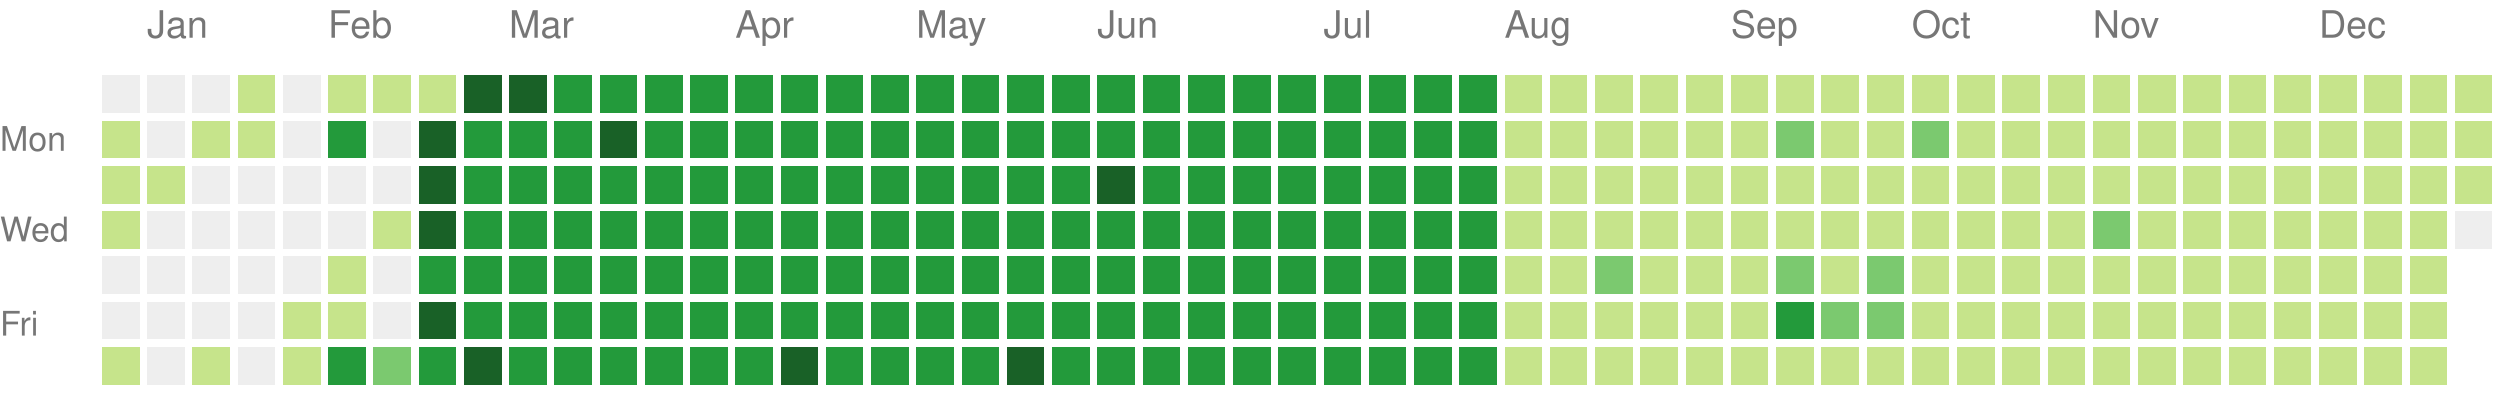
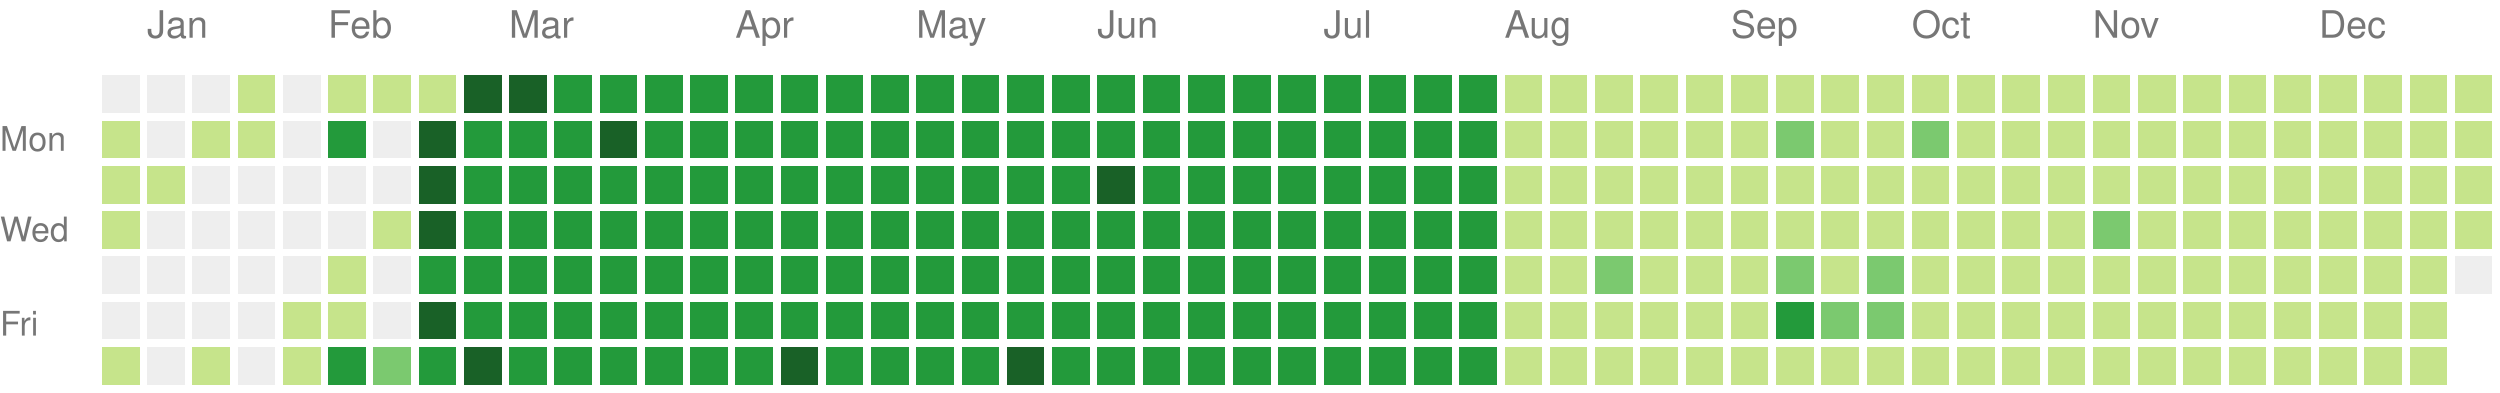
<svg xmlns="http://www.w3.org/2000/svg" version="1.1" width="663" height="104">
  <rect style="fill:#eeeeee;shape-rendering:crispedges;" data-score="0" data-date="2024-12-29" x="27" y="20" width="10" height="10" />
  <rect style="fill:#eeeeee;shape-rendering:crispedges;" data-score="0" data-date="2025-01-05" x="39" y="20" width="10" height="10" />
  <rect style="fill:#eeeeee;shape-rendering:crispedges;" data-score="0" data-date="2025-01-12" x="51" y="20" width="10" height="10" />
  <rect style="fill:#c6e48b;shape-rendering:crispedges;" data-score="1" data-date="2025-01-19" x="63" y="20" width="10" height="10" />
  <rect style="fill:#eeeeee;shape-rendering:crispedges;" data-score="0" data-date="2025-01-26" x="75" y="20" width="10" height="10" />
  <rect style="fill:#c6e48b;shape-rendering:crispedges;" data-score="1" data-date="2025-02-02" x="87" y="20" width="10" height="10" />
  <rect style="fill:#c6e48b;shape-rendering:crispedges;" data-score="1" data-date="2025-02-09" x="99" y="20" width="10" height="10" />
  <rect style="fill:#c6e48b;shape-rendering:crispedges;" data-score="1" data-date="2025-02-16" x="111" y="20" width="10" height="10" />
  <rect style="fill:#196127;shape-rendering:crispedges;" data-score="4" data-date="2025-02-23" x="123" y="20" width="10" height="10" />
  <rect style="fill:#196127;shape-rendering:crispedges;" data-score="4" data-date="2025-03-02" x="135" y="20" width="10" height="10" />
  <rect style="fill:#239a3b;shape-rendering:crispedges;" data-score="3" data-date="2025-03-09" x="147" y="20" width="10" height="10" />
  <rect style="fill:#239a3b;shape-rendering:crispedges;" data-score="3" data-date="2025-03-16" x="159" y="20" width="10" height="10" />
  <rect style="fill:#239a3b;shape-rendering:crispedges;" data-score="3" data-date="2025-03-23" x="171" y="20" width="10" height="10" />
  <rect style="fill:#239a3b;shape-rendering:crispedges;" data-score="3" data-date="2025-03-30" x="183" y="20" width="10" height="10" />
  <rect style="fill:#239a3b;shape-rendering:crispedges;" data-score="3" data-date="2025-04-06" x="195" y="20" width="10" height="10" />
  <rect style="fill:#239a3b;shape-rendering:crispedges;" data-score="3" data-date="2025-04-13" x="207" y="20" width="10" height="10" />
  <rect style="fill:#239a3b;shape-rendering:crispedges;" data-score="3" data-date="2025-04-20" x="219" y="20" width="10" height="10" />
  <rect style="fill:#239a3b;shape-rendering:crispedges;" data-score="3" data-date="2025-04-27" x="231" y="20" width="10" height="10" />
  <rect style="fill:#239a3b;shape-rendering:crispedges;" data-score="3" data-date="2025-05-04" x="243" y="20" width="10" height="10" />
  <rect style="fill:#239a3b;shape-rendering:crispedges;" data-score="3" data-date="2025-05-11" x="255" y="20" width="10" height="10" />
  <rect style="fill:#239a3b;shape-rendering:crispedges;" data-score="3" data-date="2025-05-18" x="267" y="20" width="10" height="10" />
  <rect style="fill:#239a3b;shape-rendering:crispedges;" data-score="3" data-date="2025-05-25" x="279" y="20" width="10" height="10" />
  <rect style="fill:#239a3b;shape-rendering:crispedges;" data-score="3" data-date="2025-06-01" x="291" y="20" width="10" height="10" />
  <rect style="fill:#239a3b;shape-rendering:crispedges;" data-score="3" data-date="2025-06-08" x="303" y="20" width="10" height="10" />
  <rect style="fill:#239a3b;shape-rendering:crispedges;" data-score="3" data-date="2025-06-15" x="315" y="20" width="10" height="10" />
  <rect style="fill:#239a3b;shape-rendering:crispedges;" data-score="3" data-date="2025-06-22" x="327" y="20" width="10" height="10" />
  <rect style="fill:#239a3b;shape-rendering:crispedges;" data-score="3" data-date="2025-06-29" x="339" y="20" width="10" height="10" />
  <rect style="fill:#239a3b;shape-rendering:crispedges;" data-score="3" data-date="2025-07-06" x="351" y="20" width="10" height="10" />
  <rect style="fill:#239a3b;shape-rendering:crispedges;" data-score="3" data-date="2025-07-13" x="363" y="20" width="10" height="10" />
  <rect style="fill:#239a3b;shape-rendering:crispedges;" data-score="3" data-date="2025-07-20" x="375" y="20" width="10" height="10" />
  <rect style="fill:#239a3b;shape-rendering:crispedges;" data-score="3" data-date="2025-07-27" x="387" y="20" width="10" height="10" />
  <rect style="fill:#c6e48b;shape-rendering:crispedges;" data-score="1" data-date="2025-08-03" x="399" y="20" width="10" height="10" />
  <rect style="fill:#c6e48b;shape-rendering:crispedges;" data-score="1" data-date="2025-08-10" x="411" y="20" width="10" height="10" />
  <rect style="fill:#c6e48b;shape-rendering:crispedges;" data-score="1" data-date="2025-08-17" x="423" y="20" width="10" height="10" />
  <rect style="fill:#c6e48b;shape-rendering:crispedges;" data-score="1" data-date="2025-08-24" x="435" y="20" width="10" height="10" />
  <rect style="fill:#c6e48b;shape-rendering:crispedges;" data-score="1" data-date="2025-08-31" x="447" y="20" width="10" height="10" />
  <rect style="fill:#c6e48b;shape-rendering:crispedges;" data-score="1" data-date="2025-09-07" x="459" y="20" width="10" height="10" />
  <rect style="fill:#c6e48b;shape-rendering:crispedges;" data-score="1" data-date="2025-09-14" x="471" y="20" width="10" height="10" />
  <rect style="fill:#c6e48b;shape-rendering:crispedges;" data-score="1" data-date="2025-09-21" x="483" y="20" width="10" height="10" />
  <rect style="fill:#c6e48b;shape-rendering:crispedges;" data-score="1" data-date="2025-09-28" x="495" y="20" width="10" height="10" />
  <rect style="fill:#c6e48b;shape-rendering:crispedges;" data-score="1" data-date="2025-10-05" x="507" y="20" width="10" height="10" />
  <rect style="fill:#c6e48b;shape-rendering:crispedges;" data-score="1" data-date="2025-10-12" x="519" y="20" width="10" height="10" />
  <rect style="fill:#c6e48b;shape-rendering:crispedges;" data-score="1" data-date="2025-10-19" x="531" y="20" width="10" height="10" />
  <rect style="fill:#c6e48b;shape-rendering:crispedges;" data-score="1" data-date="2025-10-26" x="543" y="20" width="10" height="10" />
  <rect style="fill:#c6e48b;shape-rendering:crispedges;" data-score="1" data-date="2025-11-02" x="555" y="20" width="10" height="10" />
  <rect style="fill:#c6e48b;shape-rendering:crispedges;" data-score="1" data-date="2025-11-09" x="567" y="20" width="10" height="10" />
  <rect style="fill:#c6e48b;shape-rendering:crispedges;" data-score="1" data-date="2025-11-16" x="579" y="20" width="10" height="10" />
  <rect style="fill:#c6e48b;shape-rendering:crispedges;" data-score="1" data-date="2025-11-23" x="591" y="20" width="10" height="10" />
  <rect style="fill:#c6e48b;shape-rendering:crispedges;" data-score="1" data-date="2025-11-30" x="603" y="20" width="10" height="10" />
  <rect style="fill:#c6e48b;shape-rendering:crispedges;" data-score="1" data-date="2025-12-07" x="615" y="20" width="10" height="10" />
  <rect style="fill:#c6e48b;shape-rendering:crispedges;" data-score="1" data-date="2025-12-14" x="627" y="20" width="10" height="10" />
  <rect style="fill:#c6e48b;shape-rendering:crispedges;" data-score="1" data-date="2025-12-21" x="639" y="20" width="10" height="10" />
  <rect style="fill:#c6e48b;shape-rendering:crispedges;" data-score="1" data-date="2025-12-28" x="651" y="20" width="10" height="10" />
  <rect style="fill:#c6e48b;shape-rendering:crispedges;" data-score="1" data-date="2024-12-30" x="27" y="32" width="10" height="10" />
  <rect style="fill:#eeeeee;shape-rendering:crispedges;" data-score="0" data-date="2025-01-06" x="39" y="32" width="10" height="10" />
  <rect style="fill:#c6e48b;shape-rendering:crispedges;" data-score="1" data-date="2025-01-13" x="51" y="32" width="10" height="10" />
  <rect style="fill:#c6e48b;shape-rendering:crispedges;" data-score="1" data-date="2025-01-20" x="63" y="32" width="10" height="10" />
  <rect style="fill:#eeeeee;shape-rendering:crispedges;" data-score="0" data-date="2025-01-27" x="75" y="32" width="10" height="10" />
  <rect style="fill:#239a3b;shape-rendering:crispedges;" data-score="3" data-date="2025-02-03" x="87" y="32" width="10" height="10" />
  <rect style="fill:#eeeeee;shape-rendering:crispedges;" data-score="0" data-date="2025-02-10" x="99" y="32" width="10" height="10" />
  <rect style="fill:#196127;shape-rendering:crispedges;" data-score="4" data-date="2025-02-17" x="111" y="32" width="10" height="10" />
  <rect style="fill:#239a3b;shape-rendering:crispedges;" data-score="3" data-date="2025-02-24" x="123" y="32" width="10" height="10" />
  <rect style="fill:#239a3b;shape-rendering:crispedges;" data-score="3" data-date="2025-03-03" x="135" y="32" width="10" height="10" />
  <rect style="fill:#239a3b;shape-rendering:crispedges;" data-score="3" data-date="2025-03-10" x="147" y="32" width="10" height="10" />
  <rect style="fill:#196127;shape-rendering:crispedges;" data-score="4" data-date="2025-03-17" x="159" y="32" width="10" height="10" />
  <rect style="fill:#239a3b;shape-rendering:crispedges;" data-score="3" data-date="2025-03-24" x="171" y="32" width="10" height="10" />
  <rect style="fill:#239a3b;shape-rendering:crispedges;" data-score="3" data-date="2025-03-31" x="183" y="32" width="10" height="10" />
  <rect style="fill:#239a3b;shape-rendering:crispedges;" data-score="3" data-date="2025-04-07" x="195" y="32" width="10" height="10" />
  <rect style="fill:#239a3b;shape-rendering:crispedges;" data-score="3" data-date="2025-04-14" x="207" y="32" width="10" height="10" />
  <rect style="fill:#239a3b;shape-rendering:crispedges;" data-score="3" data-date="2025-04-21" x="219" y="32" width="10" height="10" />
  <rect style="fill:#239a3b;shape-rendering:crispedges;" data-score="3" data-date="2025-04-28" x="231" y="32" width="10" height="10" />
  <rect style="fill:#239a3b;shape-rendering:crispedges;" data-score="3" data-date="2025-05-05" x="243" y="32" width="10" height="10" />
  <rect style="fill:#239a3b;shape-rendering:crispedges;" data-score="3" data-date="2025-05-12" x="255" y="32" width="10" height="10" />
  <rect style="fill:#239a3b;shape-rendering:crispedges;" data-score="3" data-date="2025-05-19" x="267" y="32" width="10" height="10" />
  <rect style="fill:#239a3b;shape-rendering:crispedges;" data-score="3" data-date="2025-05-26" x="279" y="32" width="10" height="10" />
  <rect style="fill:#239a3b;shape-rendering:crispedges;" data-score="3" data-date="2025-06-02" x="291" y="32" width="10" height="10" />
  <rect style="fill:#239a3b;shape-rendering:crispedges;" data-score="3" data-date="2025-06-09" x="303" y="32" width="10" height="10" />
  <rect style="fill:#239a3b;shape-rendering:crispedges;" data-score="3" data-date="2025-06-16" x="315" y="32" width="10" height="10" />
  <rect style="fill:#239a3b;shape-rendering:crispedges;" data-score="3" data-date="2025-06-23" x="327" y="32" width="10" height="10" />
  <rect style="fill:#239a3b;shape-rendering:crispedges;" data-score="3" data-date="2025-06-30" x="339" y="32" width="10" height="10" />
  <rect style="fill:#239a3b;shape-rendering:crispedges;" data-score="3" data-date="2025-07-07" x="351" y="32" width="10" height="10" />
  <rect style="fill:#239a3b;shape-rendering:crispedges;" data-score="3" data-date="2025-07-14" x="363" y="32" width="10" height="10" />
  <rect style="fill:#239a3b;shape-rendering:crispedges;" data-score="3" data-date="2025-07-21" x="375" y="32" width="10" height="10" />
  <rect style="fill:#239a3b;shape-rendering:crispedges;" data-score="3" data-date="2025-07-28" x="387" y="32" width="10" height="10" />
  <rect style="fill:#c6e48b;shape-rendering:crispedges;" data-score="1" data-date="2025-08-04" x="399" y="32" width="10" height="10" />
  <rect style="fill:#c6e48b;shape-rendering:crispedges;" data-score="1" data-date="2025-08-11" x="411" y="32" width="10" height="10" />
  <rect style="fill:#c6e48b;shape-rendering:crispedges;" data-score="1" data-date="2025-08-18" x="423" y="32" width="10" height="10" />
  <rect style="fill:#c6e48b;shape-rendering:crispedges;" data-score="1" data-date="2025-08-25" x="435" y="32" width="10" height="10" />
  <rect style="fill:#c6e48b;shape-rendering:crispedges;" data-score="1" data-date="2025-09-01" x="447" y="32" width="10" height="10" />
  <rect style="fill:#c6e48b;shape-rendering:crispedges;" data-score="1" data-date="2025-09-08" x="459" y="32" width="10" height="10" />
  <rect style="fill:#7bc96f;shape-rendering:crispedges;" data-score="2" data-date="2025-09-15" x="471" y="32" width="10" height="10" />
  <rect style="fill:#c6e48b;shape-rendering:crispedges;" data-score="1" data-date="2025-09-22" x="483" y="32" width="10" height="10" />
  <rect style="fill:#c6e48b;shape-rendering:crispedges;" data-score="1" data-date="2025-09-29" x="495" y="32" width="10" height="10" />
  <rect style="fill:#7bc96f;shape-rendering:crispedges;" data-score="2" data-date="2025-10-06" x="507" y="32" width="10" height="10" />
  <rect style="fill:#c6e48b;shape-rendering:crispedges;" data-score="1" data-date="2025-10-13" x="519" y="32" width="10" height="10" />
  <rect style="fill:#c6e48b;shape-rendering:crispedges;" data-score="1" data-date="2025-10-20" x="531" y="32" width="10" height="10" />
  <rect style="fill:#c6e48b;shape-rendering:crispedges;" data-score="1" data-date="2025-10-27" x="543" y="32" width="10" height="10" />
  <rect style="fill:#c6e48b;shape-rendering:crispedges;" data-score="1" data-date="2025-11-03" x="555" y="32" width="10" height="10" />
  <rect style="fill:#c6e48b;shape-rendering:crispedges;" data-score="1" data-date="2025-11-10" x="567" y="32" width="10" height="10" />
  <rect style="fill:#c6e48b;shape-rendering:crispedges;" data-score="1" data-date="2025-11-17" x="579" y="32" width="10" height="10" />
  <rect style="fill:#c6e48b;shape-rendering:crispedges;" data-score="1" data-date="2025-11-24" x="591" y="32" width="10" height="10" />
  <rect style="fill:#c6e48b;shape-rendering:crispedges;" data-score="1" data-date="2025-12-01" x="603" y="32" width="10" height="10" />
  <rect style="fill:#c6e48b;shape-rendering:crispedges;" data-score="1" data-date="2025-12-08" x="615" y="32" width="10" height="10" />
  <rect style="fill:#c6e48b;shape-rendering:crispedges;" data-score="1" data-date="2025-12-15" x="627" y="32" width="10" height="10" />
  <rect style="fill:#c6e48b;shape-rendering:crispedges;" data-score="1" data-date="2025-12-22" x="639" y="32" width="10" height="10" />
  <rect style="fill:#c6e48b;shape-rendering:crispedges;" data-score="1" data-date="2025-12-29" x="651" y="32" width="10" height="10" />
  <rect style="fill:#c6e48b;shape-rendering:crispedges;" data-score="1" data-date="2024-12-31" x="27" y="44" width="10" height="10" />
  <rect style="fill:#c6e48b;shape-rendering:crispedges;" data-score="1" data-date="2025-01-07" x="39" y="44" width="10" height="10" />
  <rect style="fill:#eeeeee;shape-rendering:crispedges;" data-score="0" data-date="2025-01-14" x="51" y="44" width="10" height="10" />
  <rect style="fill:#eeeeee;shape-rendering:crispedges;" data-score="0" data-date="2025-01-21" x="63" y="44" width="10" height="10" />
  <rect style="fill:#eeeeee;shape-rendering:crispedges;" data-score="0" data-date="2025-01-28" x="75" y="44" width="10" height="10" />
  <rect style="fill:#eeeeee;shape-rendering:crispedges;" data-score="0" data-date="2025-02-04" x="87" y="44" width="10" height="10" />
  <rect style="fill:#eeeeee;shape-rendering:crispedges;" data-score="0" data-date="2025-02-11" x="99" y="44" width="10" height="10" />
  <rect style="fill:#196127;shape-rendering:crispedges;" data-score="4" data-date="2025-02-18" x="111" y="44" width="10" height="10" />
  <rect style="fill:#239a3b;shape-rendering:crispedges;" data-score="3" data-date="2025-02-25" x="123" y="44" width="10" height="10" />
  <rect style="fill:#239a3b;shape-rendering:crispedges;" data-score="3" data-date="2025-03-04" x="135" y="44" width="10" height="10" />
  <rect style="fill:#239a3b;shape-rendering:crispedges;" data-score="3" data-date="2025-03-11" x="147" y="44" width="10" height="10" />
  <rect style="fill:#239a3b;shape-rendering:crispedges;" data-score="3" data-date="2025-03-18" x="159" y="44" width="10" height="10" />
  <rect style="fill:#239a3b;shape-rendering:crispedges;" data-score="3" data-date="2025-03-25" x="171" y="44" width="10" height="10" />
  <rect style="fill:#239a3b;shape-rendering:crispedges;" data-score="3" data-date="2025-04-01" x="183" y="44" width="10" height="10" />
  <rect style="fill:#239a3b;shape-rendering:crispedges;" data-score="3" data-date="2025-04-08" x="195" y="44" width="10" height="10" />
  <rect style="fill:#239a3b;shape-rendering:crispedges;" data-score="3" data-date="2025-04-15" x="207" y="44" width="10" height="10" />
  <rect style="fill:#239a3b;shape-rendering:crispedges;" data-score="3" data-date="2025-04-22" x="219" y="44" width="10" height="10" />
  <rect style="fill:#239a3b;shape-rendering:crispedges;" data-score="3" data-date="2025-04-29" x="231" y="44" width="10" height="10" />
  <rect style="fill:#239a3b;shape-rendering:crispedges;" data-score="3" data-date="2025-05-06" x="243" y="44" width="10" height="10" />
  <rect style="fill:#239a3b;shape-rendering:crispedges;" data-score="3" data-date="2025-05-13" x="255" y="44" width="10" height="10" />
  <rect style="fill:#239a3b;shape-rendering:crispedges;" data-score="3" data-date="2025-05-20" x="267" y="44" width="10" height="10" />
  <rect style="fill:#239a3b;shape-rendering:crispedges;" data-score="3" data-date="2025-05-27" x="279" y="44" width="10" height="10" />
  <rect style="fill:#196127;shape-rendering:crispedges;" data-score="4" data-date="2025-06-03" x="291" y="44" width="10" height="10" />
  <rect style="fill:#239a3b;shape-rendering:crispedges;" data-score="3" data-date="2025-06-10" x="303" y="44" width="10" height="10" />
  <rect style="fill:#239a3b;shape-rendering:crispedges;" data-score="3" data-date="2025-06-17" x="315" y="44" width="10" height="10" />
  <rect style="fill:#239a3b;shape-rendering:crispedges;" data-score="3" data-date="2025-06-24" x="327" y="44" width="10" height="10" />
  <rect style="fill:#239a3b;shape-rendering:crispedges;" data-score="3" data-date="2025-07-01" x="339" y="44" width="10" height="10" />
  <rect style="fill:#239a3b;shape-rendering:crispedges;" data-score="3" data-date="2025-07-08" x="351" y="44" width="10" height="10" />
  <rect style="fill:#239a3b;shape-rendering:crispedges;" data-score="3" data-date="2025-07-15" x="363" y="44" width="10" height="10" />
  <rect style="fill:#239a3b;shape-rendering:crispedges;" data-score="3" data-date="2025-07-22" x="375" y="44" width="10" height="10" />
  <rect style="fill:#239a3b;shape-rendering:crispedges;" data-score="3" data-date="2025-07-29" x="387" y="44" width="10" height="10" />
  <rect style="fill:#c6e48b;shape-rendering:crispedges;" data-score="1" data-date="2025-08-05" x="399" y="44" width="10" height="10" />
  <rect style="fill:#c6e48b;shape-rendering:crispedges;" data-score="1" data-date="2025-08-12" x="411" y="44" width="10" height="10" />
  <rect style="fill:#c6e48b;shape-rendering:crispedges;" data-score="1" data-date="2025-08-19" x="423" y="44" width="10" height="10" />
  <rect style="fill:#c6e48b;shape-rendering:crispedges;" data-score="1" data-date="2025-08-26" x="435" y="44" width="10" height="10" />
  <rect style="fill:#c6e48b;shape-rendering:crispedges;" data-score="1" data-date="2025-09-02" x="447" y="44" width="10" height="10" />
  <rect style="fill:#c6e48b;shape-rendering:crispedges;" data-score="1" data-date="2025-09-09" x="459" y="44" width="10" height="10" />
  <rect style="fill:#c6e48b;shape-rendering:crispedges;" data-score="1" data-date="2025-09-16" x="471" y="44" width="10" height="10" />
  <rect style="fill:#c6e48b;shape-rendering:crispedges;" data-score="1" data-date="2025-09-23" x="483" y="44" width="10" height="10" />
  <rect style="fill:#c6e48b;shape-rendering:crispedges;" data-score="1" data-date="2025-09-30" x="495" y="44" width="10" height="10" />
  <rect style="fill:#c6e48b;shape-rendering:crispedges;" data-score="1" data-date="2025-10-07" x="507" y="44" width="10" height="10" />
  <rect style="fill:#c6e48b;shape-rendering:crispedges;" data-score="1" data-date="2025-10-14" x="519" y="44" width="10" height="10" />
  <rect style="fill:#c6e48b;shape-rendering:crispedges;" data-score="1" data-date="2025-10-21" x="531" y="44" width="10" height="10" />
  <rect style="fill:#c6e48b;shape-rendering:crispedges;" data-score="1" data-date="2025-10-28" x="543" y="44" width="10" height="10" />
  <rect style="fill:#c6e48b;shape-rendering:crispedges;" data-score="1" data-date="2025-11-04" x="555" y="44" width="10" height="10" />
  <rect style="fill:#c6e48b;shape-rendering:crispedges;" data-score="1" data-date="2025-11-11" x="567" y="44" width="10" height="10" />
  <rect style="fill:#c6e48b;shape-rendering:crispedges;" data-score="1" data-date="2025-11-18" x="579" y="44" width="10" height="10" />
  <rect style="fill:#c6e48b;shape-rendering:crispedges;" data-score="1" data-date="2025-11-25" x="591" y="44" width="10" height="10" />
  <rect style="fill:#c6e48b;shape-rendering:crispedges;" data-score="1" data-date="2025-12-02" x="603" y="44" width="10" height="10" />
  <rect style="fill:#c6e48b;shape-rendering:crispedges;" data-score="1" data-date="2025-12-09" x="615" y="44" width="10" height="10" />
  <rect style="fill:#c6e48b;shape-rendering:crispedges;" data-score="1" data-date="2025-12-16" x="627" y="44" width="10" height="10" />
  <rect style="fill:#c6e48b;shape-rendering:crispedges;" data-score="1" data-date="2025-12-23" x="639" y="44" width="10" height="10" />
  <rect style="fill:#c6e48b;shape-rendering:crispedges;" data-score="1" data-date="2025-12-30" x="651" y="44" width="10" height="10" />
  <rect style="fill:#c6e48b;shape-rendering:crispedges;" data-score="1" data-date="2025-01-01" x="27" y="56" width="10" height="10" />
  <rect style="fill:#eeeeee;shape-rendering:crispedges;" data-score="0" data-date="2025-01-08" x="39" y="56" width="10" height="10" />
  <rect style="fill:#eeeeee;shape-rendering:crispedges;" data-score="0" data-date="2025-01-15" x="51" y="56" width="10" height="10" />
  <rect style="fill:#eeeeee;shape-rendering:crispedges;" data-score="0" data-date="2025-01-22" x="63" y="56" width="10" height="10" />
  <rect style="fill:#eeeeee;shape-rendering:crispedges;" data-score="0" data-date="2025-01-29" x="75" y="56" width="10" height="10" />
  <rect style="fill:#eeeeee;shape-rendering:crispedges;" data-score="0" data-date="2025-02-05" x="87" y="56" width="10" height="10" />
  <rect style="fill:#c6e48b;shape-rendering:crispedges;" data-score="1" data-date="2025-02-12" x="99" y="56" width="10" height="10" />
  <rect style="fill:#196127;shape-rendering:crispedges;" data-score="4" data-date="2025-02-19" x="111" y="56" width="10" height="10" />
  <rect style="fill:#239a3b;shape-rendering:crispedges;" data-score="3" data-date="2025-02-26" x="123" y="56" width="10" height="10" />
  <rect style="fill:#239a3b;shape-rendering:crispedges;" data-score="3" data-date="2025-03-05" x="135" y="56" width="10" height="10" />
  <rect style="fill:#239a3b;shape-rendering:crispedges;" data-score="3" data-date="2025-03-12" x="147" y="56" width="10" height="10" />
  <rect style="fill:#239a3b;shape-rendering:crispedges;" data-score="3" data-date="2025-03-19" x="159" y="56" width="10" height="10" />
  <rect style="fill:#239a3b;shape-rendering:crispedges;" data-score="3" data-date="2025-03-26" x="171" y="56" width="10" height="10" />
  <rect style="fill:#239a3b;shape-rendering:crispedges;" data-score="3" data-date="2025-04-02" x="183" y="56" width="10" height="10" />
  <rect style="fill:#239a3b;shape-rendering:crispedges;" data-score="3" data-date="2025-04-09" x="195" y="56" width="10" height="10" />
  <rect style="fill:#239a3b;shape-rendering:crispedges;" data-score="3" data-date="2025-04-16" x="207" y="56" width="10" height="10" />
  <rect style="fill:#239a3b;shape-rendering:crispedges;" data-score="3" data-date="2025-04-23" x="219" y="56" width="10" height="10" />
  <rect style="fill:#239a3b;shape-rendering:crispedges;" data-score="3" data-date="2025-04-30" x="231" y="56" width="10" height="10" />
  <rect style="fill:#239a3b;shape-rendering:crispedges;" data-score="3" data-date="2025-05-07" x="243" y="56" width="10" height="10" />
  <rect style="fill:#239a3b;shape-rendering:crispedges;" data-score="3" data-date="2025-05-14" x="255" y="56" width="10" height="10" />
  <rect style="fill:#239a3b;shape-rendering:crispedges;" data-score="3" data-date="2025-05-21" x="267" y="56" width="10" height="10" />
  <rect style="fill:#239a3b;shape-rendering:crispedges;" data-score="3" data-date="2025-05-28" x="279" y="56" width="10" height="10" />
  <rect style="fill:#239a3b;shape-rendering:crispedges;" data-score="3" data-date="2025-06-04" x="291" y="56" width="10" height="10" />
  <rect style="fill:#239a3b;shape-rendering:crispedges;" data-score="3" data-date="2025-06-11" x="303" y="56" width="10" height="10" />
  <rect style="fill:#239a3b;shape-rendering:crispedges;" data-score="3" data-date="2025-06-18" x="315" y="56" width="10" height="10" />
  <rect style="fill:#239a3b;shape-rendering:crispedges;" data-score="3" data-date="2025-06-25" x="327" y="56" width="10" height="10" />
  <rect style="fill:#239a3b;shape-rendering:crispedges;" data-score="3" data-date="2025-07-02" x="339" y="56" width="10" height="10" />
  <rect style="fill:#239a3b;shape-rendering:crispedges;" data-score="3" data-date="2025-07-09" x="351" y="56" width="10" height="10" />
  <rect style="fill:#239a3b;shape-rendering:crispedges;" data-score="3" data-date="2025-07-16" x="363" y="56" width="10" height="10" />
  <rect style="fill:#239a3b;shape-rendering:crispedges;" data-score="3" data-date="2025-07-23" x="375" y="56" width="10" height="10" />
  <rect style="fill:#239a3b;shape-rendering:crispedges;" data-score="3" data-date="2025-07-30" x="387" y="56" width="10" height="10" />
  <rect style="fill:#c6e48b;shape-rendering:crispedges;" data-score="1" data-date="2025-08-06" x="399" y="56" width="10" height="10" />
  <rect style="fill:#c6e48b;shape-rendering:crispedges;" data-score="1" data-date="2025-08-13" x="411" y="56" width="10" height="10" />
  <rect style="fill:#c6e48b;shape-rendering:crispedges;" data-score="1" data-date="2025-08-20" x="423" y="56" width="10" height="10" />
  <rect style="fill:#c6e48b;shape-rendering:crispedges;" data-score="1" data-date="2025-08-27" x="435" y="56" width="10" height="10" />
  <rect style="fill:#c6e48b;shape-rendering:crispedges;" data-score="1" data-date="2025-09-03" x="447" y="56" width="10" height="10" />
  <rect style="fill:#c6e48b;shape-rendering:crispedges;" data-score="1" data-date="2025-09-10" x="459" y="56" width="10" height="10" />
  <rect style="fill:#c6e48b;shape-rendering:crispedges;" data-score="1" data-date="2025-09-17" x="471" y="56" width="10" height="10" />
  <rect style="fill:#c6e48b;shape-rendering:crispedges;" data-score="1" data-date="2025-09-24" x="483" y="56" width="10" height="10" />
  <rect style="fill:#c6e48b;shape-rendering:crispedges;" data-score="1" data-date="2025-10-01" x="495" y="56" width="10" height="10" />
  <rect style="fill:#c6e48b;shape-rendering:crispedges;" data-score="1" data-date="2025-10-08" x="507" y="56" width="10" height="10" />
  <rect style="fill:#c6e48b;shape-rendering:crispedges;" data-score="1" data-date="2025-10-15" x="519" y="56" width="10" height="10" />
  <rect style="fill:#c6e48b;shape-rendering:crispedges;" data-score="1" data-date="2025-10-22" x="531" y="56" width="10" height="10" />
  <rect style="fill:#c6e48b;shape-rendering:crispedges;" data-score="1" data-date="2025-10-29" x="543" y="56" width="10" height="10" />
  <rect style="fill:#7bc96f;shape-rendering:crispedges;" data-score="2" data-date="2025-11-05" x="555" y="56" width="10" height="10" />
  <rect style="fill:#c6e48b;shape-rendering:crispedges;" data-score="1" data-date="2025-11-12" x="567" y="56" width="10" height="10" />
  <rect style="fill:#c6e48b;shape-rendering:crispedges;" data-score="1" data-date="2025-11-19" x="579" y="56" width="10" height="10" />
  <rect style="fill:#c6e48b;shape-rendering:crispedges;" data-score="1" data-date="2025-11-26" x="591" y="56" width="10" height="10" />
  <rect style="fill:#c6e48b;shape-rendering:crispedges;" data-score="1" data-date="2025-12-03" x="603" y="56" width="10" height="10" />
  <rect style="fill:#c6e48b;shape-rendering:crispedges;" data-score="1" data-date="2025-12-10" x="615" y="56" width="10" height="10" />
  <rect style="fill:#c6e48b;shape-rendering:crispedges;" data-score="1" data-date="2025-12-17" x="627" y="56" width="10" height="10" />
  <rect style="fill:#c6e48b;shape-rendering:crispedges;" data-score="1" data-date="2025-12-24" x="639" y="56" width="10" height="10" />
-   <rect style="fill:#eeeeee;shape-rendering:crispedges;" data-score="0" data-date="2025-12-31" x="651" y="56" width="10" height="10" />
+   <rect style="fill:#c6e48b;shape-rendering:crispedges;" data-score="1" data-date="2025-12-31" x="651" y="56" width="10" height="10" />
  <rect style="fill:#eeeeee;shape-rendering:crispedges;" data-score="0" data-date="2025-01-02" x="27" y="68" width="10" height="10" />
  <rect style="fill:#eeeeee;shape-rendering:crispedges;" data-score="0" data-date="2025-01-09" x="39" y="68" width="10" height="10" />
  <rect style="fill:#eeeeee;shape-rendering:crispedges;" data-score="0" data-date="2025-01-16" x="51" y="68" width="10" height="10" />
  <rect style="fill:#eeeeee;shape-rendering:crispedges;" data-score="0" data-date="2025-01-23" x="63" y="68" width="10" height="10" />
  <rect style="fill:#eeeeee;shape-rendering:crispedges;" data-score="0" data-date="2025-01-30" x="75" y="68" width="10" height="10" />
  <rect style="fill:#c6e48b;shape-rendering:crispedges;" data-score="1" data-date="2025-02-06" x="87" y="68" width="10" height="10" />
  <rect style="fill:#eeeeee;shape-rendering:crispedges;" data-score="0" data-date="2025-02-13" x="99" y="68" width="10" height="10" />
  <rect style="fill:#239a3b;shape-rendering:crispedges;" data-score="3" data-date="2025-02-20" x="111" y="68" width="10" height="10" />
  <rect style="fill:#239a3b;shape-rendering:crispedges;" data-score="3" data-date="2025-02-27" x="123" y="68" width="10" height="10" />
  <rect style="fill:#239a3b;shape-rendering:crispedges;" data-score="3" data-date="2025-03-06" x="135" y="68" width="10" height="10" />
  <rect style="fill:#239a3b;shape-rendering:crispedges;" data-score="3" data-date="2025-03-13" x="147" y="68" width="10" height="10" />
  <rect style="fill:#239a3b;shape-rendering:crispedges;" data-score="3" data-date="2025-03-20" x="159" y="68" width="10" height="10" />
  <rect style="fill:#239a3b;shape-rendering:crispedges;" data-score="3" data-date="2025-03-27" x="171" y="68" width="10" height="10" />
  <rect style="fill:#239a3b;shape-rendering:crispedges;" data-score="3" data-date="2025-04-03" x="183" y="68" width="10" height="10" />
  <rect style="fill:#239a3b;shape-rendering:crispedges;" data-score="3" data-date="2025-04-10" x="195" y="68" width="10" height="10" />
  <rect style="fill:#239a3b;shape-rendering:crispedges;" data-score="3" data-date="2025-04-17" x="207" y="68" width="10" height="10" />
  <rect style="fill:#239a3b;shape-rendering:crispedges;" data-score="3" data-date="2025-04-24" x="219" y="68" width="10" height="10" />
  <rect style="fill:#239a3b;shape-rendering:crispedges;" data-score="3" data-date="2025-05-01" x="231" y="68" width="10" height="10" />
  <rect style="fill:#239a3b;shape-rendering:crispedges;" data-score="3" data-date="2025-05-08" x="243" y="68" width="10" height="10" />
  <rect style="fill:#239a3b;shape-rendering:crispedges;" data-score="3" data-date="2025-05-15" x="255" y="68" width="10" height="10" />
  <rect style="fill:#239a3b;shape-rendering:crispedges;" data-score="3" data-date="2025-05-22" x="267" y="68" width="10" height="10" />
  <rect style="fill:#239a3b;shape-rendering:crispedges;" data-score="3" data-date="2025-05-29" x="279" y="68" width="10" height="10" />
  <rect style="fill:#239a3b;shape-rendering:crispedges;" data-score="3" data-date="2025-06-05" x="291" y="68" width="10" height="10" />
  <rect style="fill:#239a3b;shape-rendering:crispedges;" data-score="3" data-date="2025-06-12" x="303" y="68" width="10" height="10" />
  <rect style="fill:#239a3b;shape-rendering:crispedges;" data-score="3" data-date="2025-06-19" x="315" y="68" width="10" height="10" />
  <rect style="fill:#239a3b;shape-rendering:crispedges;" data-score="3" data-date="2025-06-26" x="327" y="68" width="10" height="10" />
  <rect style="fill:#239a3b;shape-rendering:crispedges;" data-score="3" data-date="2025-07-03" x="339" y="68" width="10" height="10" />
  <rect style="fill:#239a3b;shape-rendering:crispedges;" data-score="3" data-date="2025-07-10" x="351" y="68" width="10" height="10" />
  <rect style="fill:#239a3b;shape-rendering:crispedges;" data-score="3" data-date="2025-07-17" x="363" y="68" width="10" height="10" />
  <rect style="fill:#239a3b;shape-rendering:crispedges;" data-score="3" data-date="2025-07-24" x="375" y="68" width="10" height="10" />
  <rect style="fill:#239a3b;shape-rendering:crispedges;" data-score="3" data-date="2025-07-31" x="387" y="68" width="10" height="10" />
  <rect style="fill:#c6e48b;shape-rendering:crispedges;" data-score="1" data-date="2025-08-07" x="399" y="68" width="10" height="10" />
  <rect style="fill:#c6e48b;shape-rendering:crispedges;" data-score="1" data-date="2025-08-14" x="411" y="68" width="10" height="10" />
  <rect style="fill:#7bc96f;shape-rendering:crispedges;" data-score="2" data-date="2025-08-21" x="423" y="68" width="10" height="10" />
  <rect style="fill:#c6e48b;shape-rendering:crispedges;" data-score="1" data-date="2025-08-28" x="435" y="68" width="10" height="10" />
  <rect style="fill:#c6e48b;shape-rendering:crispedges;" data-score="1" data-date="2025-09-04" x="447" y="68" width="10" height="10" />
  <rect style="fill:#c6e48b;shape-rendering:crispedges;" data-score="1" data-date="2025-09-11" x="459" y="68" width="10" height="10" />
  <rect style="fill:#7bc96f;shape-rendering:crispedges;" data-score="2" data-date="2025-09-18" x="471" y="68" width="10" height="10" />
  <rect style="fill:#c6e48b;shape-rendering:crispedges;" data-score="1" data-date="2025-09-25" x="483" y="68" width="10" height="10" />
  <rect style="fill:#7bc96f;shape-rendering:crispedges;" data-score="2" data-date="2025-10-02" x="495" y="68" width="10" height="10" />
  <rect style="fill:#c6e48b;shape-rendering:crispedges;" data-score="1" data-date="2025-10-09" x="507" y="68" width="10" height="10" />
  <rect style="fill:#c6e48b;shape-rendering:crispedges;" data-score="1" data-date="2025-10-16" x="519" y="68" width="10" height="10" />
  <rect style="fill:#c6e48b;shape-rendering:crispedges;" data-score="1" data-date="2025-10-23" x="531" y="68" width="10" height="10" />
  <rect style="fill:#c6e48b;shape-rendering:crispedges;" data-score="1" data-date="2025-10-30" x="543" y="68" width="10" height="10" />
  <rect style="fill:#c6e48b;shape-rendering:crispedges;" data-score="1" data-date="2025-11-06" x="555" y="68" width="10" height="10" />
  <rect style="fill:#c6e48b;shape-rendering:crispedges;" data-score="1" data-date="2025-11-13" x="567" y="68" width="10" height="10" />
  <rect style="fill:#c6e48b;shape-rendering:crispedges;" data-score="1" data-date="2025-11-20" x="579" y="68" width="10" height="10" />
  <rect style="fill:#c6e48b;shape-rendering:crispedges;" data-score="1" data-date="2025-11-27" x="591" y="68" width="10" height="10" />
  <rect style="fill:#c6e48b;shape-rendering:crispedges;" data-score="1" data-date="2025-12-04" x="603" y="68" width="10" height="10" />
  <rect style="fill:#c6e48b;shape-rendering:crispedges;" data-score="1" data-date="2025-12-11" x="615" y="68" width="10" height="10" />
  <rect style="fill:#c6e48b;shape-rendering:crispedges;" data-score="1" data-date="2025-12-18" x="627" y="68" width="10" height="10" />
  <rect style="fill:#c6e48b;shape-rendering:crispedges;" data-score="1" data-date="2025-12-25" x="639" y="68" width="10" height="10" />
+   <rect style="fill:#eeeeee;shape-rendering:crispedges;" data-score="0" data-date="2026-01-01" x="651" y="68" width="10" height="10" />
  <rect style="fill:#eeeeee;shape-rendering:crispedges;" data-score="0" data-date="2025-01-03" x="27" y="80" width="10" height="10" />
  <rect style="fill:#eeeeee;shape-rendering:crispedges;" data-score="0" data-date="2025-01-10" x="39" y="80" width="10" height="10" />
  <rect style="fill:#eeeeee;shape-rendering:crispedges;" data-score="0" data-date="2025-01-17" x="51" y="80" width="10" height="10" />
  <rect style="fill:#eeeeee;shape-rendering:crispedges;" data-score="0" data-date="2025-01-24" x="63" y="80" width="10" height="10" />
  <rect style="fill:#c6e48b;shape-rendering:crispedges;" data-score="1" data-date="2025-01-31" x="75" y="80" width="10" height="10" />
  <rect style="fill:#c6e48b;shape-rendering:crispedges;" data-score="1" data-date="2025-02-07" x="87" y="80" width="10" height="10" />
  <rect style="fill:#eeeeee;shape-rendering:crispedges;" data-score="0" data-date="2025-02-14" x="99" y="80" width="10" height="10" />
  <rect style="fill:#196127;shape-rendering:crispedges;" data-score="4" data-date="2025-02-21" x="111" y="80" width="10" height="10" />
  <rect style="fill:#239a3b;shape-rendering:crispedges;" data-score="3" data-date="2025-02-28" x="123" y="80" width="10" height="10" />
  <rect style="fill:#239a3b;shape-rendering:crispedges;" data-score="3" data-date="2025-03-07" x="135" y="80" width="10" height="10" />
  <rect style="fill:#239a3b;shape-rendering:crispedges;" data-score="3" data-date="2025-03-14" x="147" y="80" width="10" height="10" />
  <rect style="fill:#239a3b;shape-rendering:crispedges;" data-score="3" data-date="2025-03-21" x="159" y="80" width="10" height="10" />
  <rect style="fill:#239a3b;shape-rendering:crispedges;" data-score="3" data-date="2025-03-28" x="171" y="80" width="10" height="10" />
  <rect style="fill:#239a3b;shape-rendering:crispedges;" data-score="3" data-date="2025-04-04" x="183" y="80" width="10" height="10" />
  <rect style="fill:#239a3b;shape-rendering:crispedges;" data-score="3" data-date="2025-04-11" x="195" y="80" width="10" height="10" />
  <rect style="fill:#239a3b;shape-rendering:crispedges;" data-score="3" data-date="2025-04-18" x="207" y="80" width="10" height="10" />
  <rect style="fill:#239a3b;shape-rendering:crispedges;" data-score="3" data-date="2025-04-25" x="219" y="80" width="10" height="10" />
  <rect style="fill:#239a3b;shape-rendering:crispedges;" data-score="3" data-date="2025-05-02" x="231" y="80" width="10" height="10" />
  <rect style="fill:#239a3b;shape-rendering:crispedges;" data-score="3" data-date="2025-05-09" x="243" y="80" width="10" height="10" />
  <rect style="fill:#239a3b;shape-rendering:crispedges;" data-score="3" data-date="2025-05-16" x="255" y="80" width="10" height="10" />
  <rect style="fill:#239a3b;shape-rendering:crispedges;" data-score="3" data-date="2025-05-23" x="267" y="80" width="10" height="10" />
  <rect style="fill:#239a3b;shape-rendering:crispedges;" data-score="3" data-date="2025-05-30" x="279" y="80" width="10" height="10" />
  <rect style="fill:#239a3b;shape-rendering:crispedges;" data-score="3" data-date="2025-06-06" x="291" y="80" width="10" height="10" />
  <rect style="fill:#239a3b;shape-rendering:crispedges;" data-score="3" data-date="2025-06-13" x="303" y="80" width="10" height="10" />
  <rect style="fill:#239a3b;shape-rendering:crispedges;" data-score="3" data-date="2025-06-20" x="315" y="80" width="10" height="10" />
  <rect style="fill:#239a3b;shape-rendering:crispedges;" data-score="3" data-date="2025-06-27" x="327" y="80" width="10" height="10" />
  <rect style="fill:#239a3b;shape-rendering:crispedges;" data-score="3" data-date="2025-07-04" x="339" y="80" width="10" height="10" />
  <rect style="fill:#239a3b;shape-rendering:crispedges;" data-score="3" data-date="2025-07-11" x="351" y="80" width="10" height="10" />
  <rect style="fill:#239a3b;shape-rendering:crispedges;" data-score="3" data-date="2025-07-18" x="363" y="80" width="10" height="10" />
  <rect style="fill:#239a3b;shape-rendering:crispedges;" data-score="3" data-date="2025-07-25" x="375" y="80" width="10" height="10" />
  <rect style="fill:#239a3b;shape-rendering:crispedges;" data-score="3" data-date="2025-08-01" x="387" y="80" width="10" height="10" />
  <rect style="fill:#c6e48b;shape-rendering:crispedges;" data-score="1" data-date="2025-08-08" x="399" y="80" width="10" height="10" />
  <rect style="fill:#c6e48b;shape-rendering:crispedges;" data-score="1" data-date="2025-08-15" x="411" y="80" width="10" height="10" />
  <rect style="fill:#c6e48b;shape-rendering:crispedges;" data-score="1" data-date="2025-08-22" x="423" y="80" width="10" height="10" />
  <rect style="fill:#c6e48b;shape-rendering:crispedges;" data-score="1" data-date="2025-08-29" x="435" y="80" width="10" height="10" />
  <rect style="fill:#c6e48b;shape-rendering:crispedges;" data-score="1" data-date="2025-09-05" x="447" y="80" width="10" height="10" />
  <rect style="fill:#c6e48b;shape-rendering:crispedges;" data-score="1" data-date="2025-09-12" x="459" y="80" width="10" height="10" />
  <rect style="fill:#239a3b;shape-rendering:crispedges;" data-score="3" data-date="2025-09-19" x="471" y="80" width="10" height="10" />
  <rect style="fill:#7bc96f;shape-rendering:crispedges;" data-score="2" data-date="2025-09-26" x="483" y="80" width="10" height="10" />
  <rect style="fill:#7bc96f;shape-rendering:crispedges;" data-score="2" data-date="2025-10-03" x="495" y="80" width="10" height="10" />
  <rect style="fill:#c6e48b;shape-rendering:crispedges;" data-score="1" data-date="2025-10-10" x="507" y="80" width="10" height="10" />
  <rect style="fill:#c6e48b;shape-rendering:crispedges;" data-score="1" data-date="2025-10-17" x="519" y="80" width="10" height="10" />
  <rect style="fill:#c6e48b;shape-rendering:crispedges;" data-score="1" data-date="2025-10-24" x="531" y="80" width="10" height="10" />
  <rect style="fill:#c6e48b;shape-rendering:crispedges;" data-score="1" data-date="2025-10-31" x="543" y="80" width="10" height="10" />
  <rect style="fill:#c6e48b;shape-rendering:crispedges;" data-score="1" data-date="2025-11-07" x="555" y="80" width="10" height="10" />
  <rect style="fill:#c6e48b;shape-rendering:crispedges;" data-score="1" data-date="2025-11-14" x="567" y="80" width="10" height="10" />
  <rect style="fill:#c6e48b;shape-rendering:crispedges;" data-score="1" data-date="2025-11-21" x="579" y="80" width="10" height="10" />
  <rect style="fill:#c6e48b;shape-rendering:crispedges;" data-score="1" data-date="2025-11-28" x="591" y="80" width="10" height="10" />
  <rect style="fill:#c6e48b;shape-rendering:crispedges;" data-score="1" data-date="2025-12-05" x="603" y="80" width="10" height="10" />
  <rect style="fill:#c6e48b;shape-rendering:crispedges;" data-score="1" data-date="2025-12-12" x="615" y="80" width="10" height="10" />
  <rect style="fill:#c6e48b;shape-rendering:crispedges;" data-score="1" data-date="2025-12-19" x="627" y="80" width="10" height="10" />
  <rect style="fill:#c6e48b;shape-rendering:crispedges;" data-score="1" data-date="2025-12-26" x="639" y="80" width="10" height="10" />
  <rect style="fill:#c6e48b;shape-rendering:crispedges;" data-score="1" data-date="2025-01-04" x="27" y="92" width="10" height="10" />
  <rect style="fill:#eeeeee;shape-rendering:crispedges;" data-score="0" data-date="2025-01-11" x="39" y="92" width="10" height="10" />
  <rect style="fill:#c6e48b;shape-rendering:crispedges;" data-score="1" data-date="2025-01-18" x="51" y="92" width="10" height="10" />
  <rect style="fill:#eeeeee;shape-rendering:crispedges;" data-score="0" data-date="2025-01-25" x="63" y="92" width="10" height="10" />
  <rect style="fill:#c6e48b;shape-rendering:crispedges;" data-score="1" data-date="2025-02-01" x="75" y="92" width="10" height="10" />
  <rect style="fill:#239a3b;shape-rendering:crispedges;" data-score="3" data-date="2025-02-08" x="87" y="92" width="10" height="10" />
  <rect style="fill:#7bc96f;shape-rendering:crispedges;" data-score="2" data-date="2025-02-15" x="99" y="92" width="10" height="10" />
  <rect style="fill:#239a3b;shape-rendering:crispedges;" data-score="3" data-date="2025-02-22" x="111" y="92" width="10" height="10" />
  <rect style="fill:#196127;shape-rendering:crispedges;" data-score="4" data-date="2025-03-01" x="123" y="92" width="10" height="10" />
  <rect style="fill:#239a3b;shape-rendering:crispedges;" data-score="3" data-date="2025-03-08" x="135" y="92" width="10" height="10" />
  <rect style="fill:#239a3b;shape-rendering:crispedges;" data-score="3" data-date="2025-03-15" x="147" y="92" width="10" height="10" />
  <rect style="fill:#239a3b;shape-rendering:crispedges;" data-score="3" data-date="2025-03-22" x="159" y="92" width="10" height="10" />
  <rect style="fill:#239a3b;shape-rendering:crispedges;" data-score="3" data-date="2025-03-29" x="171" y="92" width="10" height="10" />
  <rect style="fill:#239a3b;shape-rendering:crispedges;" data-score="3" data-date="2025-04-05" x="183" y="92" width="10" height="10" />
  <rect style="fill:#239a3b;shape-rendering:crispedges;" data-score="3" data-date="2025-04-12" x="195" y="92" width="10" height="10" />
  <rect style="fill:#196127;shape-rendering:crispedges;" data-score="4" data-date="2025-04-19" x="207" y="92" width="10" height="10" />
  <rect style="fill:#239a3b;shape-rendering:crispedges;" data-score="3" data-date="2025-04-26" x="219" y="92" width="10" height="10" />
  <rect style="fill:#239a3b;shape-rendering:crispedges;" data-score="3" data-date="2025-05-03" x="231" y="92" width="10" height="10" />
  <rect style="fill:#239a3b;shape-rendering:crispedges;" data-score="3" data-date="2025-05-10" x="243" y="92" width="10" height="10" />
  <rect style="fill:#239a3b;shape-rendering:crispedges;" data-score="3" data-date="2025-05-17" x="255" y="92" width="10" height="10" />
  <rect style="fill:#196127;shape-rendering:crispedges;" data-score="4" data-date="2025-05-24" x="267" y="92" width="10" height="10" />
  <rect style="fill:#239a3b;shape-rendering:crispedges;" data-score="3" data-date="2025-05-31" x="279" y="92" width="10" height="10" />
  <rect style="fill:#239a3b;shape-rendering:crispedges;" data-score="3" data-date="2025-06-07" x="291" y="92" width="10" height="10" />
  <rect style="fill:#239a3b;shape-rendering:crispedges;" data-score="3" data-date="2025-06-14" x="303" y="92" width="10" height="10" />
  <rect style="fill:#239a3b;shape-rendering:crispedges;" data-score="3" data-date="2025-06-21" x="315" y="92" width="10" height="10" />
  <rect style="fill:#239a3b;shape-rendering:crispedges;" data-score="3" data-date="2025-06-28" x="327" y="92" width="10" height="10" />
  <rect style="fill:#239a3b;shape-rendering:crispedges;" data-score="3" data-date="2025-07-05" x="339" y="92" width="10" height="10" />
  <rect style="fill:#239a3b;shape-rendering:crispedges;" data-score="3" data-date="2025-07-12" x="351" y="92" width="10" height="10" />
  <rect style="fill:#239a3b;shape-rendering:crispedges;" data-score="3" data-date="2025-07-19" x="363" y="92" width="10" height="10" />
  <rect style="fill:#239a3b;shape-rendering:crispedges;" data-score="3" data-date="2025-07-26" x="375" y="92" width="10" height="10" />
  <rect style="fill:#239a3b;shape-rendering:crispedges;" data-score="3" data-date="2025-08-02" x="387" y="92" width="10" height="10" />
  <rect style="fill:#c6e48b;shape-rendering:crispedges;" data-score="1" data-date="2025-08-09" x="399" y="92" width="10" height="10" />
  <rect style="fill:#c6e48b;shape-rendering:crispedges;" data-score="1" data-date="2025-08-16" x="411" y="92" width="10" height="10" />
  <rect style="fill:#c6e48b;shape-rendering:crispedges;" data-score="1" data-date="2025-08-23" x="423" y="92" width="10" height="10" />
  <rect style="fill:#c6e48b;shape-rendering:crispedges;" data-score="1" data-date="2025-08-30" x="435" y="92" width="10" height="10" />
  <rect style="fill:#c6e48b;shape-rendering:crispedges;" data-score="1" data-date="2025-09-06" x="447" y="92" width="10" height="10" />
  <rect style="fill:#c6e48b;shape-rendering:crispedges;" data-score="1" data-date="2025-09-13" x="459" y="92" width="10" height="10" />
  <rect style="fill:#c6e48b;shape-rendering:crispedges;" data-score="1" data-date="2025-09-20" x="471" y="92" width="10" height="10" />
  <rect style="fill:#c6e48b;shape-rendering:crispedges;" data-score="1" data-date="2025-09-27" x="483" y="92" width="10" height="10" />
  <rect style="fill:#c6e48b;shape-rendering:crispedges;" data-score="1" data-date="2025-10-04" x="495" y="92" width="10" height="10" />
  <rect style="fill:#c6e48b;shape-rendering:crispedges;" data-score="1" data-date="2025-10-11" x="507" y="92" width="10" height="10" />
  <rect style="fill:#c6e48b;shape-rendering:crispedges;" data-score="1" data-date="2025-10-18" x="519" y="92" width="10" height="10" />
  <rect style="fill:#c6e48b;shape-rendering:crispedges;" data-score="1" data-date="2025-10-25" x="531" y="92" width="10" height="10" />
  <rect style="fill:#c6e48b;shape-rendering:crispedges;" data-score="1" data-date="2025-11-01" x="543" y="92" width="10" height="10" />
  <rect style="fill:#c6e48b;shape-rendering:crispedges;" data-score="1" data-date="2025-11-08" x="555" y="92" width="10" height="10" />
  <rect style="fill:#c6e48b;shape-rendering:crispedges;" data-score="1" data-date="2025-11-15" x="567" y="92" width="10" height="10" />
  <rect style="fill:#c6e48b;shape-rendering:crispedges;" data-score="1" data-date="2025-11-22" x="579" y="92" width="10" height="10" />
  <rect style="fill:#c6e48b;shape-rendering:crispedges;" data-score="1" data-date="2025-11-29" x="591" y="92" width="10" height="10" />
  <rect style="fill:#c6e48b;shape-rendering:crispedges;" data-score="1" data-date="2025-12-06" x="603" y="92" width="10" height="10" />
  <rect style="fill:#c6e48b;shape-rendering:crispedges;" data-score="1" data-date="2025-12-13" x="615" y="92" width="10" height="10" />
  <rect style="fill:#c6e48b;shape-rendering:crispedges;" data-score="1" data-date="2025-12-20" x="627" y="92" width="10" height="10" />
  <rect style="fill:#c6e48b;shape-rendering:crispedges;" data-score="1" data-date="2025-12-27" x="639" y="92" width="10" height="10" />
  <text style="fill:#767676;text-anchor:start;text-align:center;font-family:-apple-system, BlinkMacSystemFont, 'Segoe UI', Helvetica, Arial, sans-serif, 'Apple Color Emoji', 'Segoe UI Emoji', 'Segoe UI Symbol';white-space:nowrap;font-size:9px;display:none;" x="0" y="28">Sun</text>
  <text style="fill:#767676;text-anchor:start;text-align:center;font-family:-apple-system, BlinkMacSystemFont, 'Segoe UI', Helvetica, Arial, sans-serif, 'Apple Color Emoji', 'Segoe UI Emoji', 'Segoe UI Symbol';white-space:nowrap;font-size:9px;" x="0" y="40">Mon</text>
  <text style="fill:#767676;text-anchor:start;text-align:center;font-family:-apple-system, BlinkMacSystemFont, 'Segoe UI', Helvetica, Arial, sans-serif, 'Apple Color Emoji', 'Segoe UI Emoji', 'Segoe UI Symbol';white-space:nowrap;font-size:9px;display:none;" x="0" y="52">Tue</text>
  <text style="fill:#767676;text-anchor:start;text-align:center;font-family:-apple-system, BlinkMacSystemFont, 'Segoe UI', Helvetica, Arial, sans-serif, 'Apple Color Emoji', 'Segoe UI Emoji', 'Segoe UI Symbol';white-space:nowrap;font-size:9px;" x="0" y="64">Wed</text>
  <text style="fill:#767676;text-anchor:start;text-align:center;font-family:-apple-system, BlinkMacSystemFont, 'Segoe UI', Helvetica, Arial, sans-serif, 'Apple Color Emoji', 'Segoe UI Emoji', 'Segoe UI Symbol';white-space:nowrap;font-size:9px;display:none;" x="0" y="77">Thu</text>
  <text style="fill:#767676;text-anchor:start;text-align:center;font-family:-apple-system, BlinkMacSystemFont, 'Segoe UI', Helvetica, Arial, sans-serif, 'Apple Color Emoji', 'Segoe UI Emoji', 'Segoe UI Symbol';white-space:nowrap;font-size:9px;" x="0" y="89">Fri</text>
  <text style="fill:#767676;text-anchor:start;text-align:center;font-family:-apple-system, BlinkMacSystemFont, 'Segoe UI', Helvetica, Arial, sans-serif, 'Apple Color Emoji', 'Segoe UI Emoji', 'Segoe UI Symbol';white-space:nowrap;font-size:9px;display:none;" x="0" y="101">Sat</text>
  <text style="fill:#767676;text-anchor:start;text-align:center;font-family:-apple-system, BlinkMacSystemFont, 'Segoe UI', Helvetica, Arial, sans-serif, 'Apple Color Emoji', 'Segoe UI Emoji', 'Segoe UI Symbol';white-space:nowrap;font-size:10px;" x="39" y="10">Jan</text>
  <text style="fill:#767676;text-anchor:start;text-align:center;font-family:-apple-system, BlinkMacSystemFont, 'Segoe UI', Helvetica, Arial, sans-serif, 'Apple Color Emoji', 'Segoe UI Emoji', 'Segoe UI Symbol';white-space:nowrap;font-size:10px;" x="87" y="10">Feb</text>
  <text style="fill:#767676;text-anchor:start;text-align:center;font-family:-apple-system, BlinkMacSystemFont, 'Segoe UI', Helvetica, Arial, sans-serif, 'Apple Color Emoji', 'Segoe UI Emoji', 'Segoe UI Symbol';white-space:nowrap;font-size:10px;" x="135" y="10">Mar</text>
  <text style="fill:#767676;text-anchor:start;text-align:center;font-family:-apple-system, BlinkMacSystemFont, 'Segoe UI', Helvetica, Arial, sans-serif, 'Apple Color Emoji', 'Segoe UI Emoji', 'Segoe UI Symbol';white-space:nowrap;font-size:10px;" x="195" y="10">Apr</text>
  <text style="fill:#767676;text-anchor:start;text-align:center;font-family:-apple-system, BlinkMacSystemFont, 'Segoe UI', Helvetica, Arial, sans-serif, 'Apple Color Emoji', 'Segoe UI Emoji', 'Segoe UI Symbol';white-space:nowrap;font-size:10px;" x="243" y="10">May</text>
  <text style="fill:#767676;text-anchor:start;text-align:center;font-family:-apple-system, BlinkMacSystemFont, 'Segoe UI', Helvetica, Arial, sans-serif, 'Apple Color Emoji', 'Segoe UI Emoji', 'Segoe UI Symbol';white-space:nowrap;font-size:10px;" x="291" y="10">Jun</text>
  <text style="fill:#767676;text-anchor:start;text-align:center;font-family:-apple-system, BlinkMacSystemFont, 'Segoe UI', Helvetica, Arial, sans-serif, 'Apple Color Emoji', 'Segoe UI Emoji', 'Segoe UI Symbol';white-space:nowrap;font-size:10px;" x="351" y="10">Jul</text>
  <text style="fill:#767676;text-anchor:start;text-align:center;font-family:-apple-system, BlinkMacSystemFont, 'Segoe UI', Helvetica, Arial, sans-serif, 'Apple Color Emoji', 'Segoe UI Emoji', 'Segoe UI Symbol';white-space:nowrap;font-size:10px;" x="399" y="10">Aug</text>
  <text style="fill:#767676;text-anchor:start;text-align:center;font-family:-apple-system, BlinkMacSystemFont, 'Segoe UI', Helvetica, Arial, sans-serif, 'Apple Color Emoji', 'Segoe UI Emoji', 'Segoe UI Symbol';white-space:nowrap;font-size:10px;" x="459" y="10">Sep</text>
  <text style="fill:#767676;text-anchor:start;text-align:center;font-family:-apple-system, BlinkMacSystemFont, 'Segoe UI', Helvetica, Arial, sans-serif, 'Apple Color Emoji', 'Segoe UI Emoji', 'Segoe UI Symbol';white-space:nowrap;font-size:10px;" x="507" y="10">Oct</text>
  <text style="fill:#767676;text-anchor:start;text-align:center;font-family:-apple-system, BlinkMacSystemFont, 'Segoe UI', Helvetica, Arial, sans-serif, 'Apple Color Emoji', 'Segoe UI Emoji', 'Segoe UI Symbol';white-space:nowrap;font-size:10px;" x="555" y="10">Nov</text>
  <text style="fill:#767676;text-anchor:start;text-align:center;font-family:-apple-system, BlinkMacSystemFont, 'Segoe UI', Helvetica, Arial, sans-serif, 'Apple Color Emoji', 'Segoe UI Emoji', 'Segoe UI Symbol';white-space:nowrap;font-size:10px;" x="615" y="10">Dec</text>
</svg>
